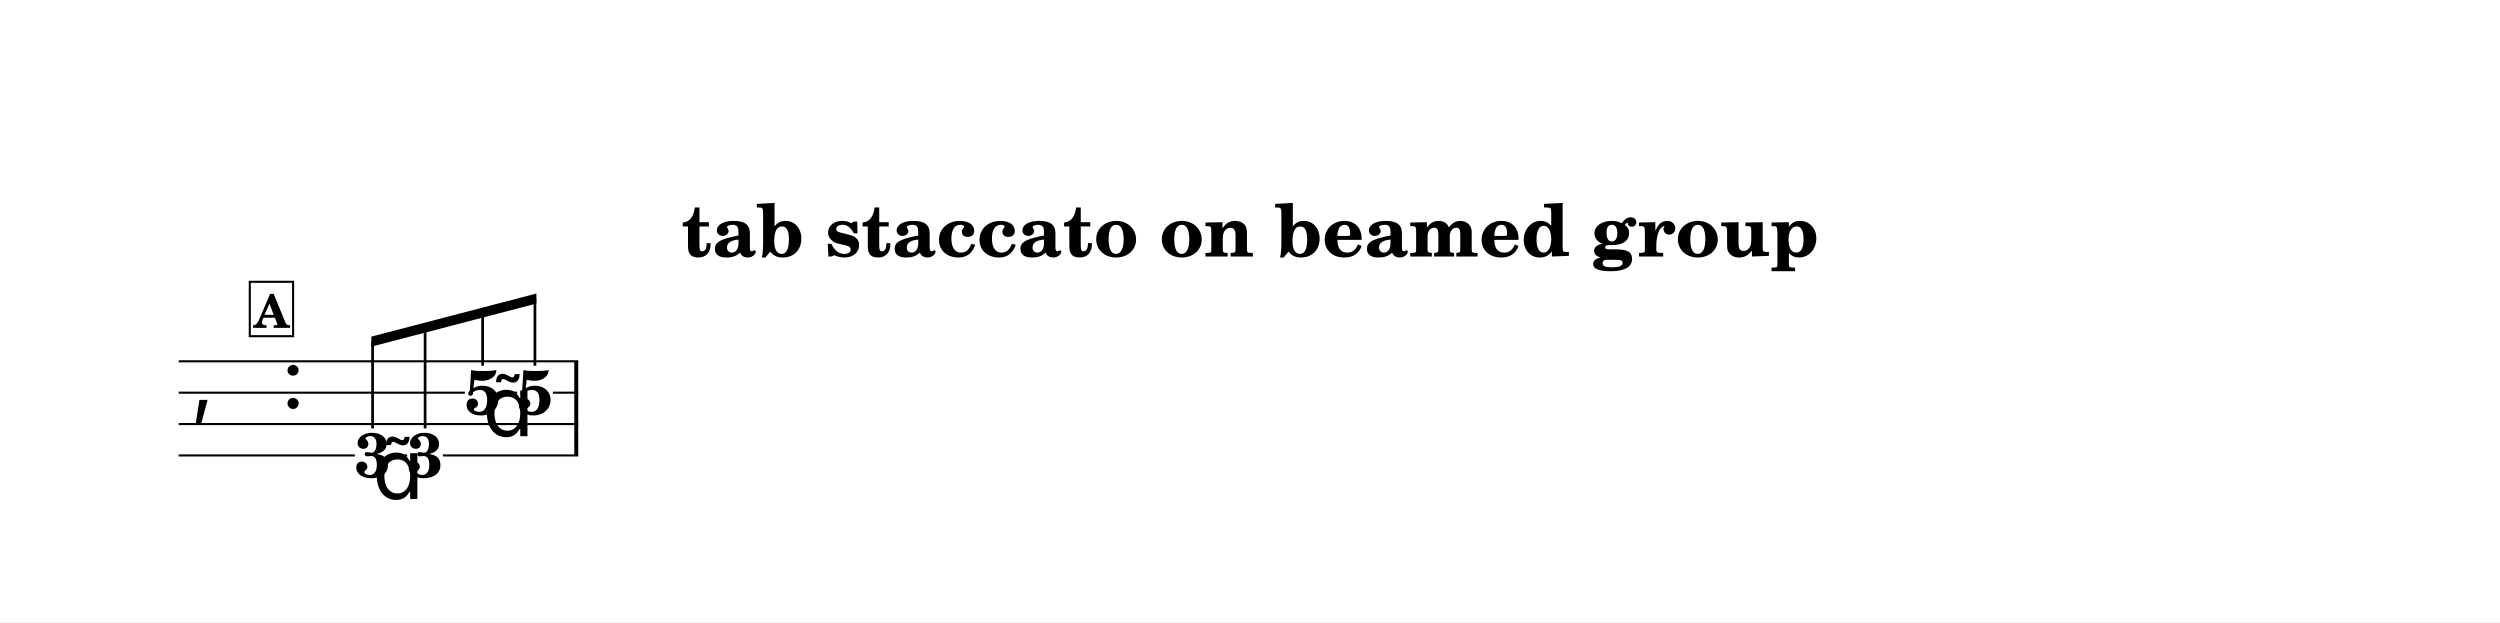
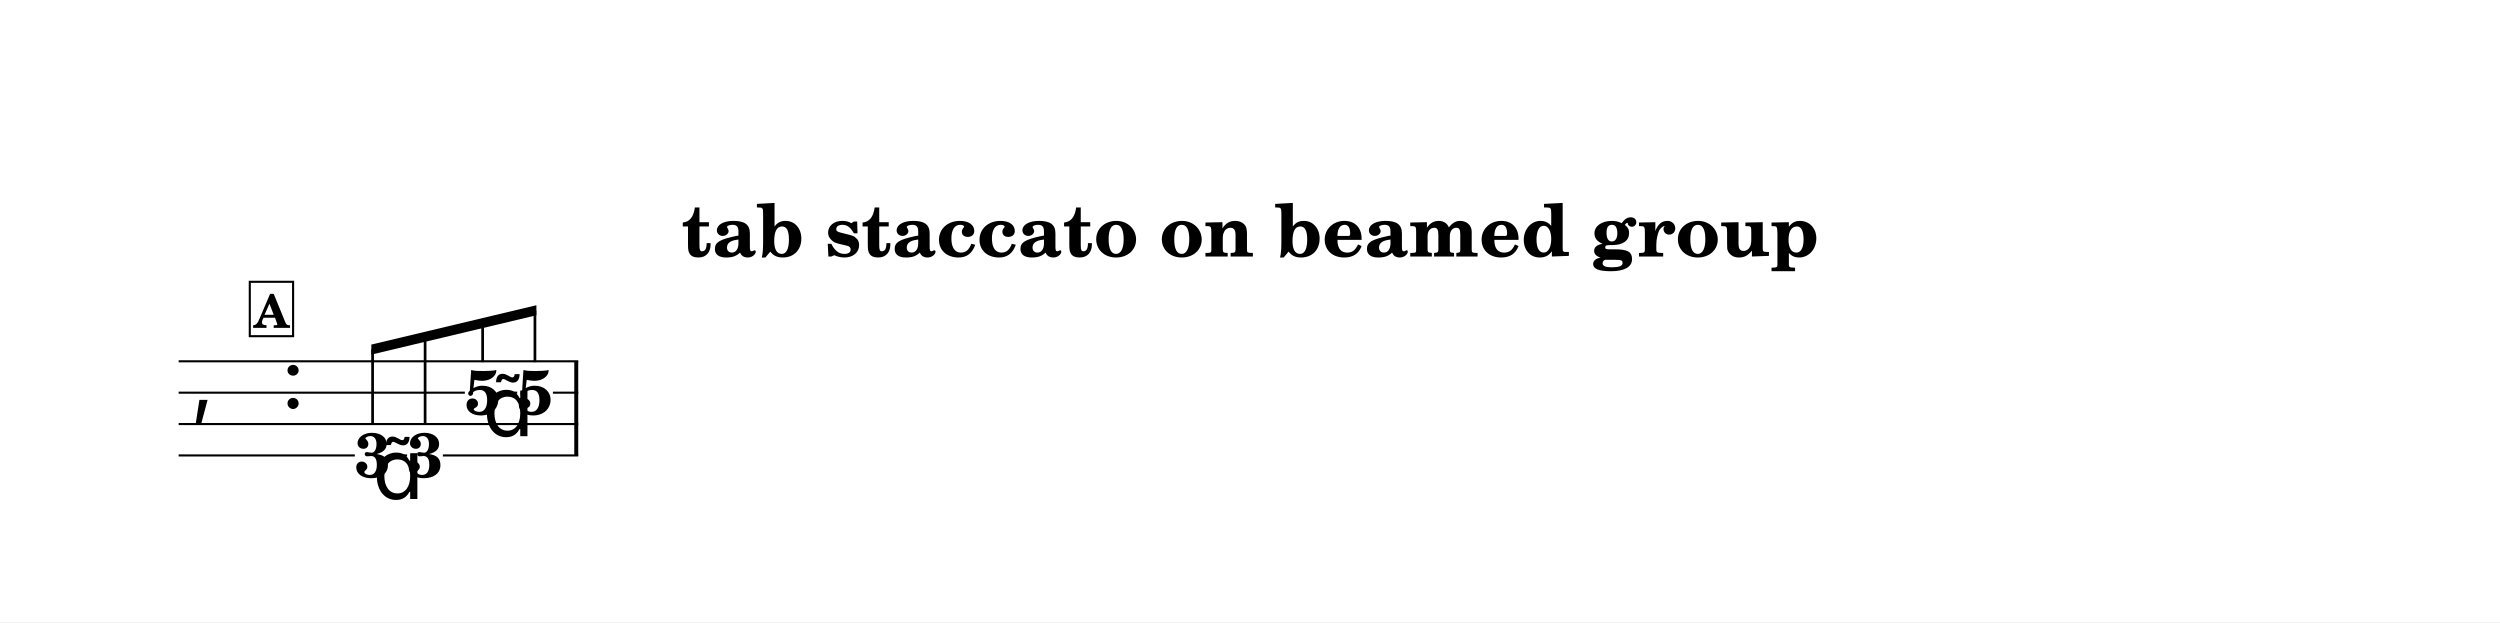
<svg xmlns="http://www.w3.org/2000/svg" width="1195.0" height="297.4" viewBox="0 0 119.50 29.74" font-family="TeX Gyre Schola, serif">
  <style>
  @font-face { font-family: 'Emmentaler'; src: local('Emmentaler'); }
  .music { font-family: 'Emmentaler', serif; }
</style>
  <rect x="0" y="0" width="119.50" height="29.74" fill="#FFFFFF" />
  <text x="59.75" y="12.26" font-size="3.49" font-weight="bold" text-anchor="middle" data-pos="352">tab staccato on beamed group</text>
  <g transform="translate(8.54,0.00) scale(1,1)">
    <text class="music" x="0.60" y="19.52" font-size="4.00"></text>
    <text class="music" x="4.92" y="19.52" font-size="4.00" data-pos="388"></text>
    <rect x="18.91" y="17.27" width="0.19" height="4.50" data-pos="473" />
    <text x="9.27" y="22.81" font-size="3.00" font-weight="bold" text-anchor="middle" data-pos="441">3</text>
    <text x="11.78" y="22.81" font-size="3.00" font-weight="bold" text-anchor="middle" data-pos="453">3</text>
    <text x="14.53" y="19.81" font-size="3.00" font-weight="bold" text-anchor="middle" data-pos="455">5</text>
    <text x="17.03" y="19.81" font-size="3.00" font-weight="bold" text-anchor="middle" data-pos="469">5</text>
    <line x1="0.00" y1="17.27" x2="19.10" y2="17.27" stroke="#000000" stroke-width="0.100" />
    <line x1="0.00" y1="18.77" x2="13.68" y2="18.77" stroke="#000000" stroke-width="0.100" />
    <line x1="15.38" y1="18.77" x2="16.18" y2="18.77" stroke="#000000" stroke-width="0.100" />
    <line x1="17.89" y1="18.77" x2="19.10" y2="18.77" stroke="#000000" stroke-width="0.100" />
    <line x1="0.00" y1="20.27" x2="19.10" y2="20.27" stroke="#000000" stroke-width="0.100" />
    <line x1="0.00" y1="21.77" x2="8.42" y2="21.77" stroke="#000000" stroke-width="0.100" />
    <line x1="10.13" y1="21.77" x2="10.92" y2="21.77" stroke="#000000" stroke-width="0.100" />
    <line x1="12.63" y1="21.77" x2="19.10" y2="21.77" stroke="#000000" stroke-width="0.100" />
-     <polygon points="9.21,16.09 17.10,14.03 17.10,14.51 9.21,16.57" />
-     <line x1="9.27" y1="20.48" x2="9.27" y2="16.31" stroke="#000000" stroke-width="0.130" />
-     <line x1="11.78" y1="20.48" x2="11.78" y2="15.66" stroke="#000000" stroke-width="0.130" />
-     <line x1="14.53" y1="17.48" x2="14.53" y2="14.94" stroke="#000000" stroke-width="0.130" />
-     <line x1="17.03" y1="17.48" x2="17.03" y2="14.28" stroke="#000000" stroke-width="0.130" />
+     <polygon points="9.21,16.47 17.10,14.59 17.10,15.07 9.21,16.95" />
+     <line x1="9.27" y1="20.31" x2="9.27" y2="16.69" stroke="#000000" stroke-width="0.130" />
+     <line x1="11.78" y1="20.31" x2="11.78" y2="16.10" stroke="#000000" stroke-width="0.130" />
+     <line x1="14.53" y1="17.31" x2="14.53" y2="15.44" stroke="#000000" stroke-width="0.130" />
+     <line x1="17.03" y1="17.31" x2="17.03" y2="14.84" stroke="#000000" stroke-width="0.130" />
    <text class="music" x="9.27" y="23.85" font-size="4.00" data-pos="443"></text>
    <text class="music" x="14.53" y="20.85" font-size="4.00" data-pos="459"></text>
    <rect x="3.40" y="13.47" width="2.07" height="2.60" fill="#FFFFFF" stroke="#000000" stroke-width="0.100" data-pos="429" />
    <text x="4.44" y="15.67" font-size="2.20" font-weight="bold" text-anchor="middle" data-pos="429">A</text>
  </g>
</svg>
